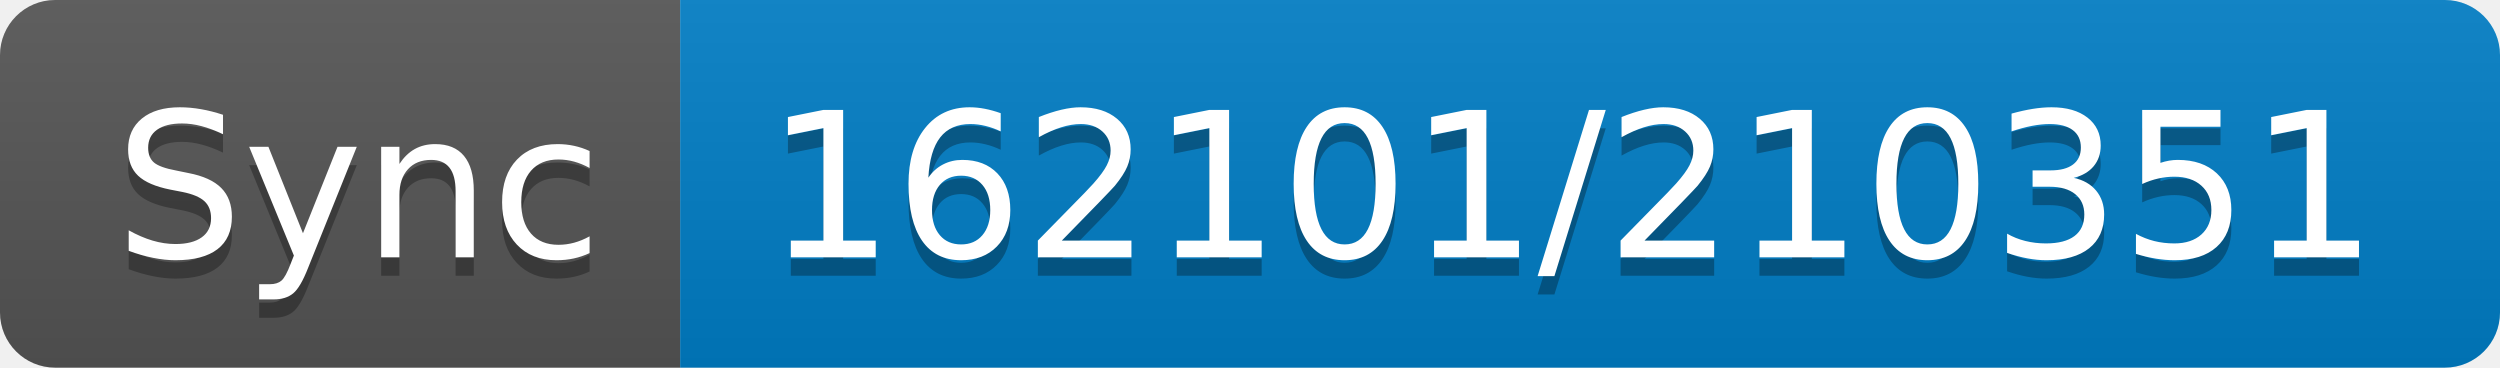
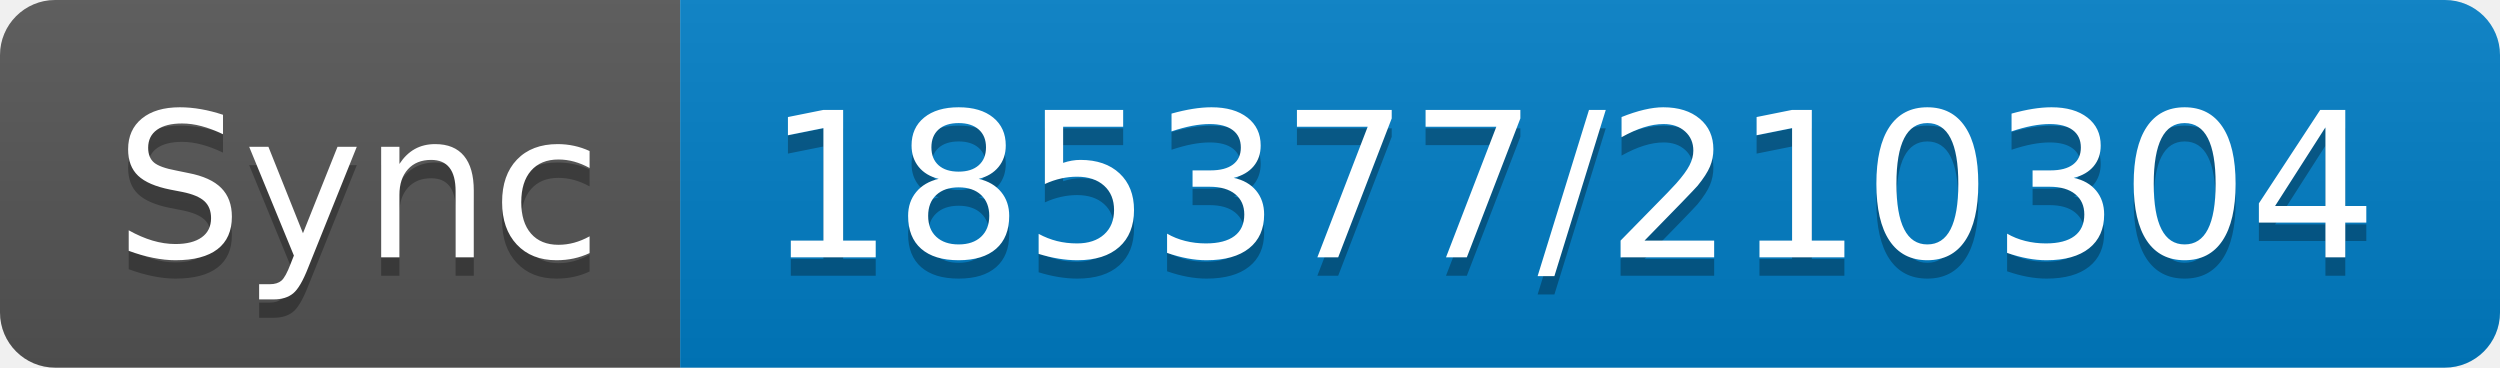
- <svg xmlns="http://www.w3.org/2000/svg" width="136" height="20" role="img" aria-label="Sync: 162101/210351">
+ <svg xmlns="http://www.w3.org/2000/svg" width="136" height="20" role="img" aria-label="Sync: 185377/210304">
  <linearGradient id="s" x2="0" y2="100%">
    <stop offset="0" stop-color="#bbb" stop-opacity=".1" />
    <stop offset="1" stop-opacity=".1" />
  </linearGradient>
  <clipPath id="r">
    <rect width="136" height="20" rx="3" fill="#fff" />
  </clipPath>
  <g clip-path="url(#r)">
    <rect width="37" height="20" fill="#555" />
    <rect x="37" width="99" height="20" fill="#007ec6" />
    <rect width="136" height="20" fill="url(#s)" />
  </g>
  <g fill="#fff" text-anchor="middle" font-family="Verdana,Geneva,DejaVu Sans,sans-serif" text-rendering="geometricPrecision" font-size="110">
    <text aria-hidden="true" x="195" y="150" fill="#010101" fill-opacity=".3" transform="scale(.1)" textLength="270">Sync</text>
    <text x="195" y="140" transform="scale(.1)" fill="#fff" textLength="270">Sync</text>
-     <text aria-hidden="true" x="855" y="150" fill="#010101" fill-opacity=".3" transform="scale(.1)" textLength="890">162101/210351</text>
-     <text x="855" y="140" transform="scale(.1)" fill="#fff" textLength="890">162101/210351</text>
+     <text aria-hidden="true" x="855" y="150" fill="#010101" fill-opacity=".3" transform="scale(.1)" textLength="890">185377/210304</text>
+     <text x="855" y="140" transform="scale(.1)" fill="#fff" textLength="890">185377/210304</text>
  </g>
</svg>
